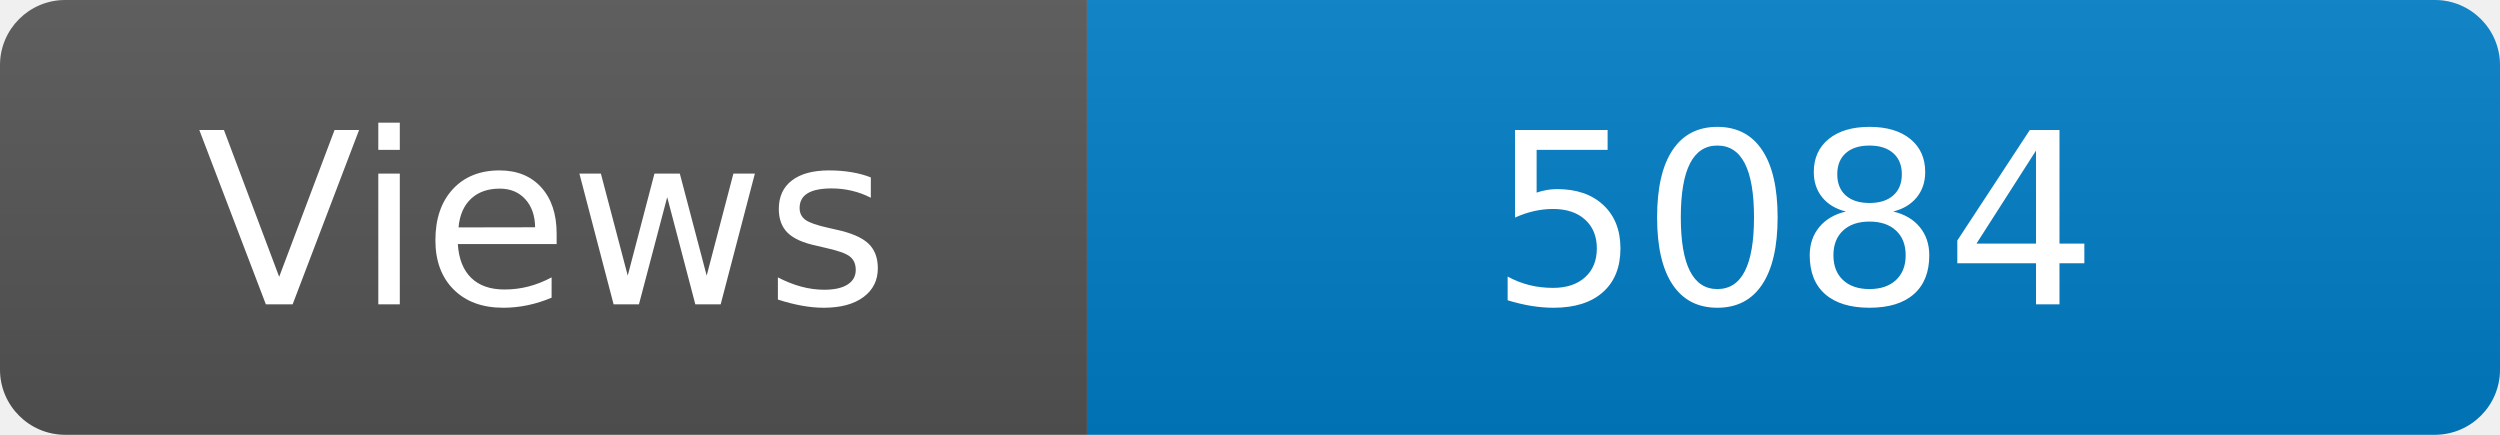
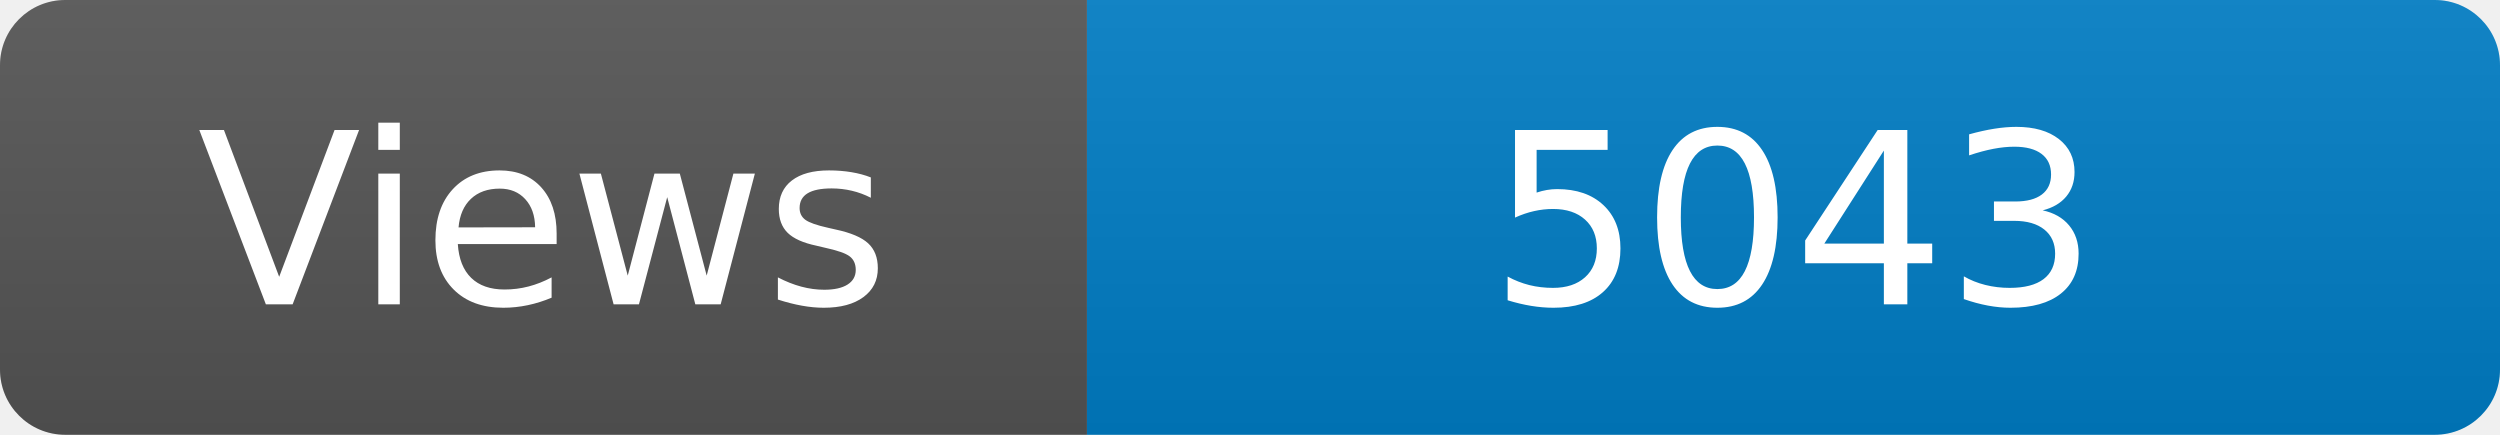
<svg xmlns="http://www.w3.org/2000/svg" width="115" height="20" role="img" aria-label="Maintained?: yes">
  <linearGradient id="s" x2="0" y2="100%">
    <stop offset="0" stop-color="#bbb" stop-opacity=".1" />
    <stop offset="1" stop-opacity=".1" />
  </linearGradient>
  <clipPath id="r">
    <rect width="115" height="20" rx="3" fill="#fff" />
  </clipPath>
  <g clip-path="url(#r)">
    <rect width="50" height="20" fill="#555" />
    <rect x="50" width="160" height="20" fill="#007ec6" />
    <rect width="115" height="20" fill="url(#s)" />
  </g>
  <g fill="#fff" text-anchor="middle" font-family="Verdana,Geneva,DejaVu Sans,sans-serif" font-size="110">
    <text x="250" y="140" transform="scale(.1)" fill="#fff">Views</text>
-     <text x="825" y="140" transform="scale(.1)" fill="#fff">5084</text>
+     <text x="825" y="140" transform="scale(.1)" fill="#fff">5043</text>
  </g>
</svg>
